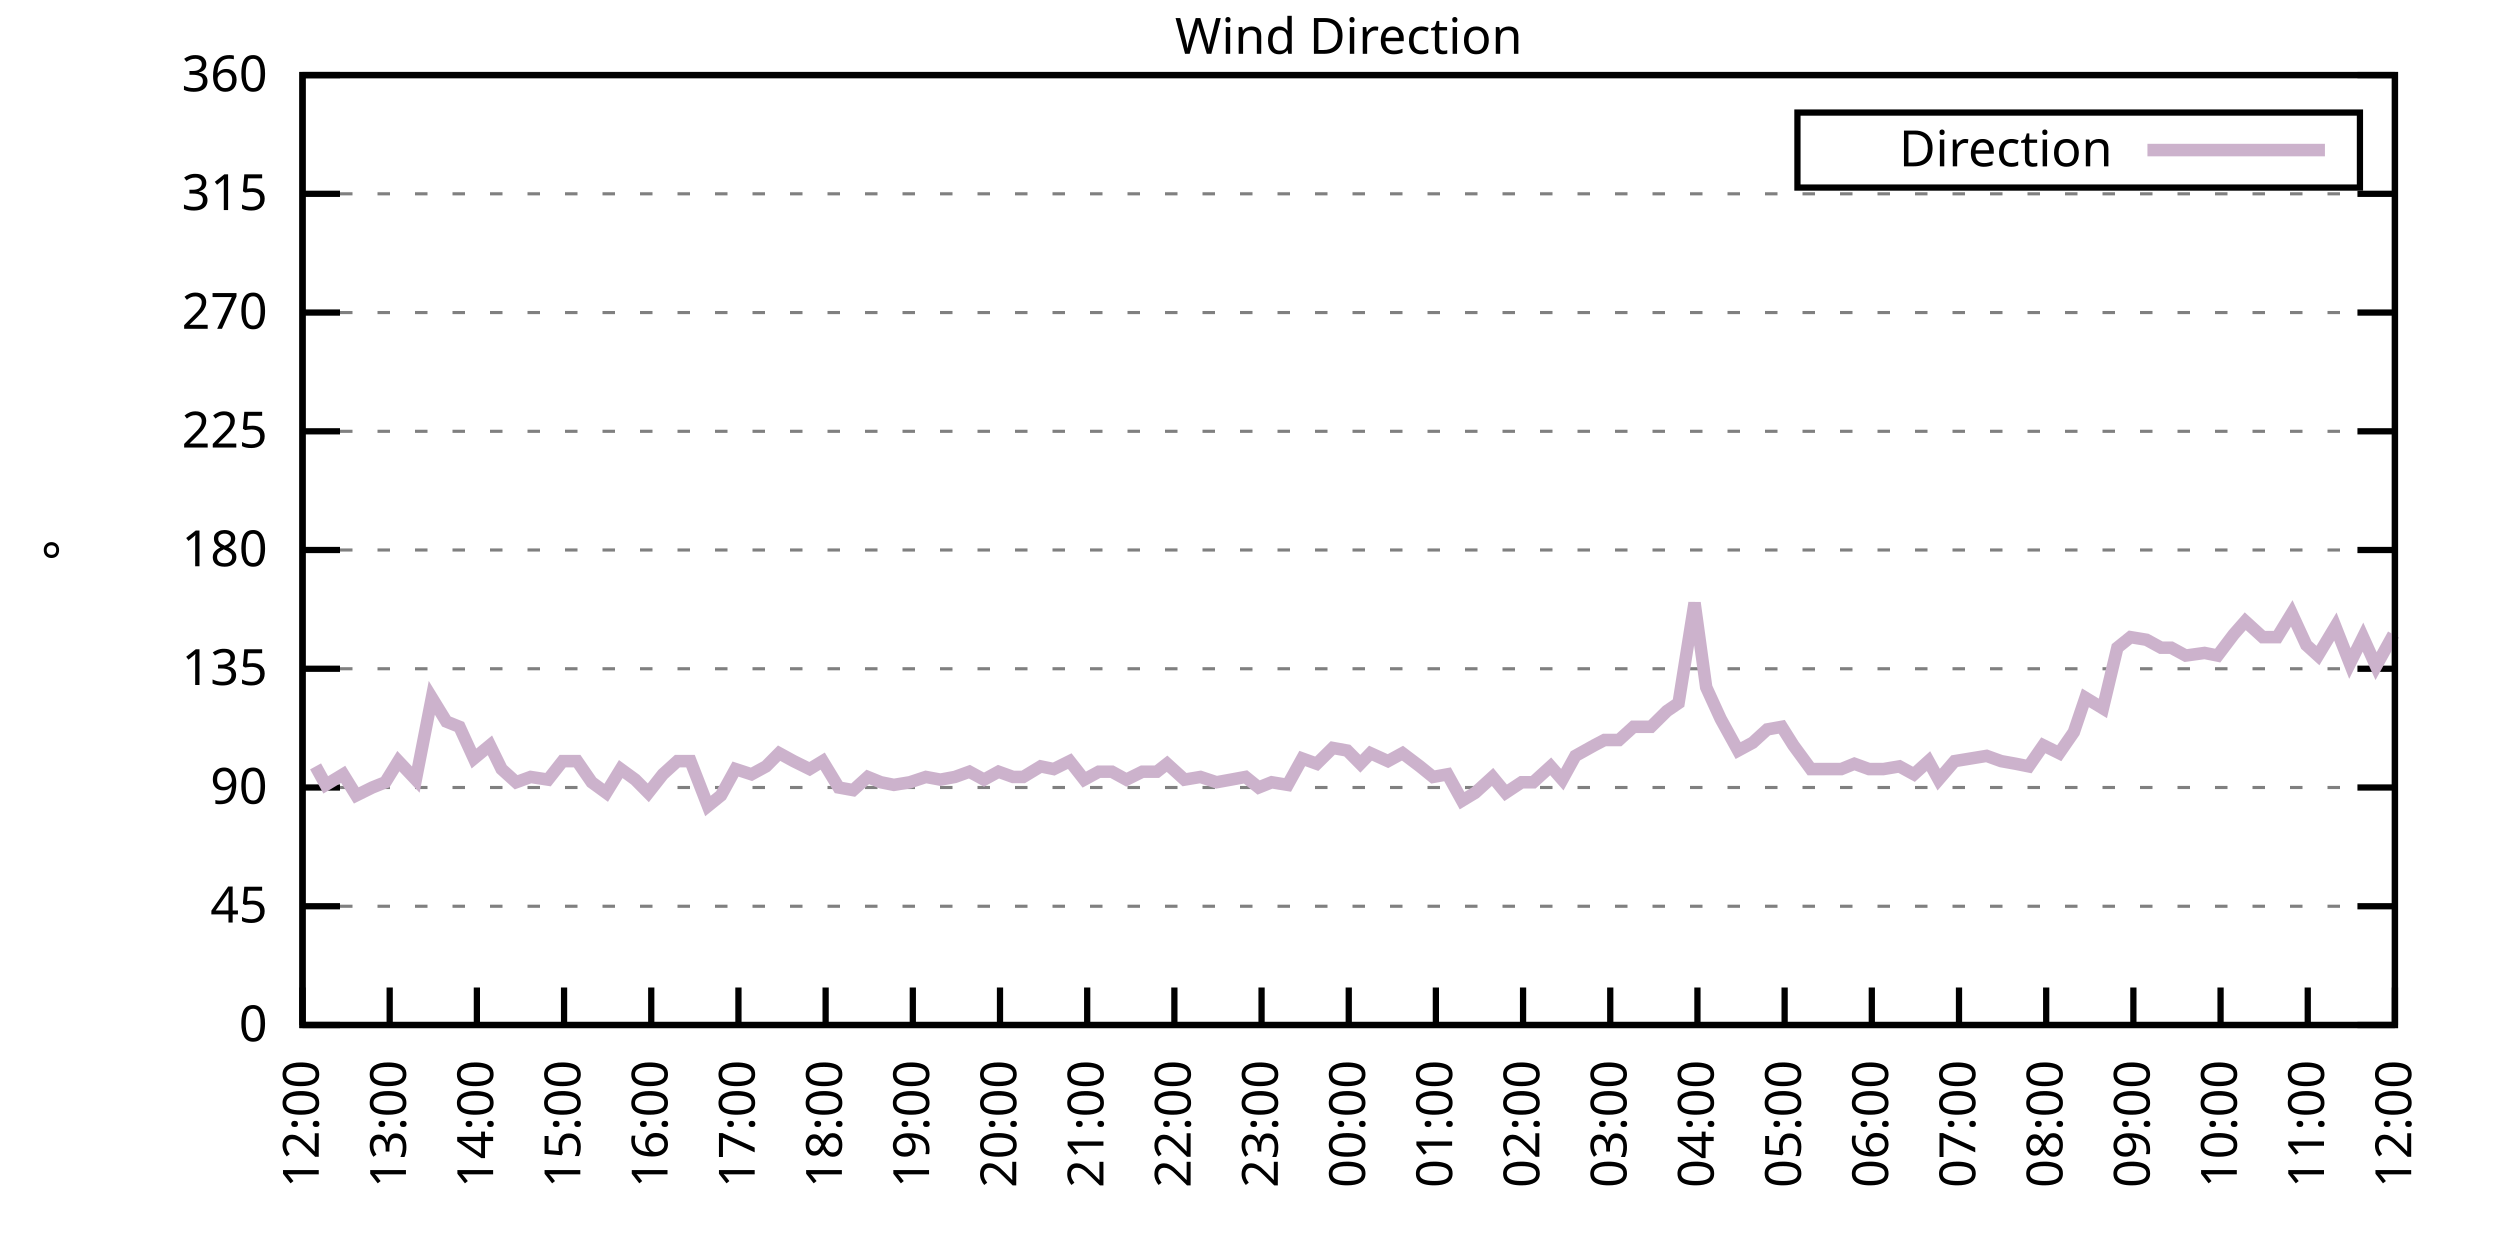
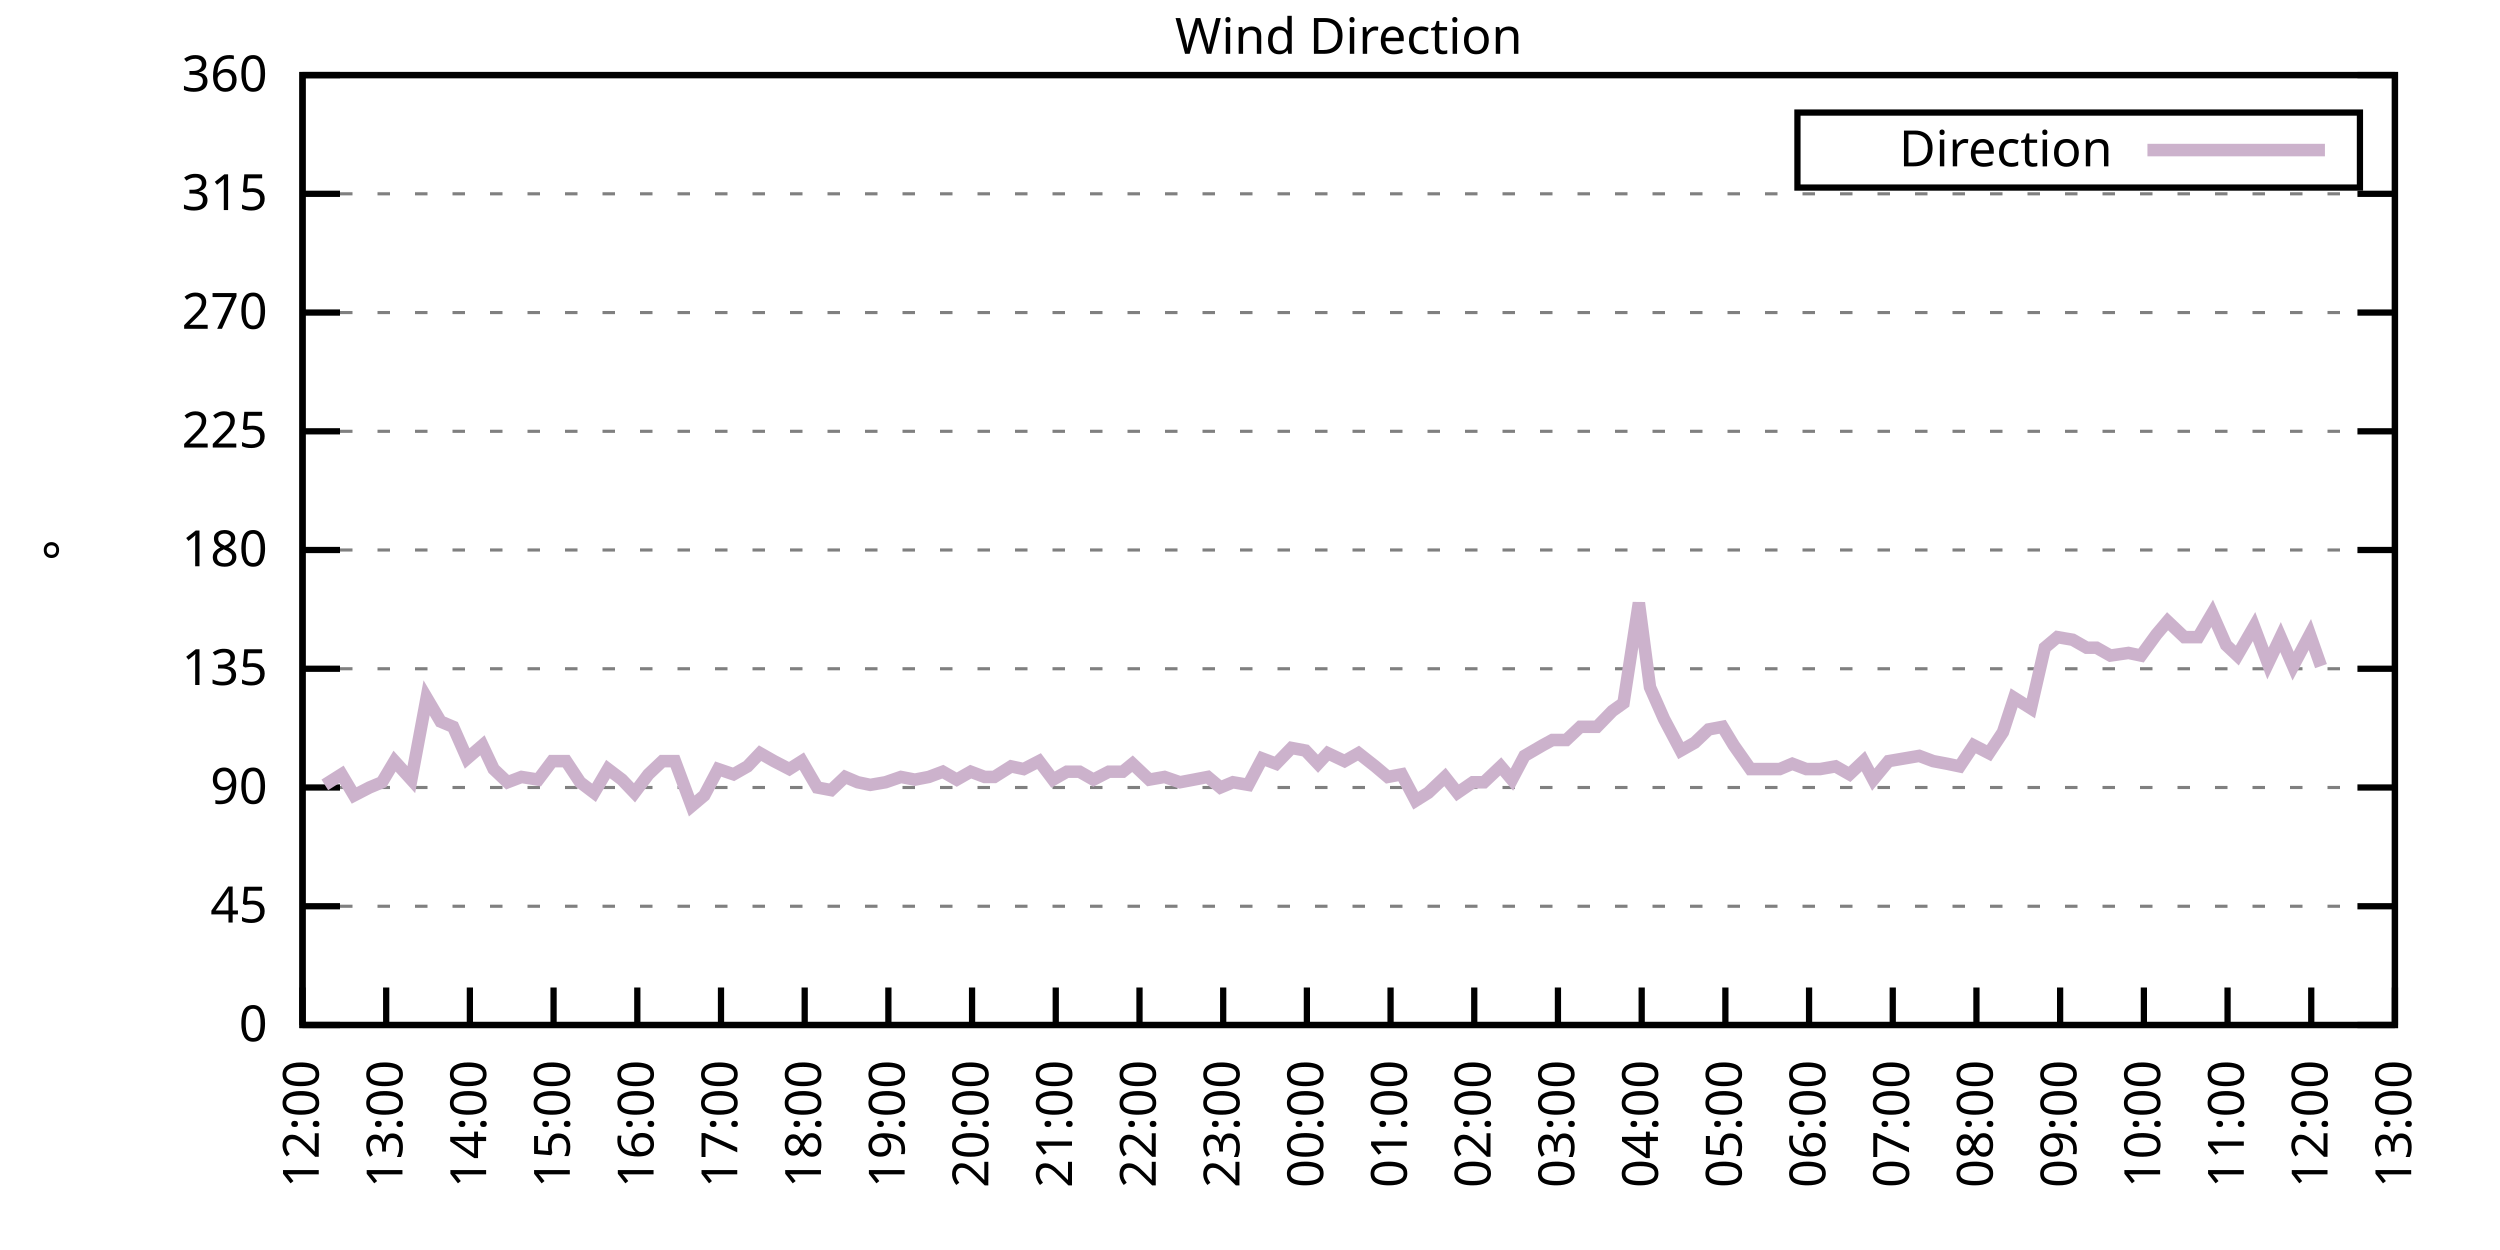
<svg xmlns="http://www.w3.org/2000/svg" xmlns:xlink="http://www.w3.org/1999/xlink" width="400" height="200" viewBox="0 0 400 200">
  <g id="gnuplot_canvas">
    <rect x="0" y="0" width="400" height="200" fill="none" />
    <defs>
      <circle id="gpDot" r="0.5" stroke-width="0.5" stroke="currentColor" />
      <path id="gpPt0" stroke-width="0.333" stroke="currentColor" d="M-1,0 h2 M0,-1 v2" />
      <path id="gpPt1" stroke-width="0.333" stroke="currentColor" d="M-1,-1 L1,1 M1,-1 L-1,1" />
      <path id="gpPt2" stroke-width="0.333" stroke="currentColor" d="M-1,0 L1,0 M0,-1 L0,1 M-1,-1 L1,1 M-1,1 L1,-1" />
      <rect id="gpPt3" stroke-width="0.333" stroke="currentColor" x="-1" y="-1" width="2" height="2" />
      <rect id="gpPt4" stroke-width="0.333" stroke="currentColor" fill="currentColor" x="-1" y="-1" width="2" height="2" />
      <circle id="gpPt5" stroke-width="0.333" stroke="currentColor" cx="0" cy="0" r="1" />
      <use xlink:href="#gpPt5" id="gpPt6" fill="currentColor" stroke="none" />
      <path id="gpPt7" stroke-width="0.333" stroke="currentColor" d="M0,-1.33 L-1.33,0.67 L1.33,0.67 z" />
      <use xlink:href="#gpPt7" id="gpPt8" fill="currentColor" stroke="none" />
      <use xlink:href="#gpPt7" id="gpPt9" stroke="currentColor" transform="rotate(180)" />
      <use xlink:href="#gpPt9" id="gpPt10" fill="currentColor" stroke="none" />
      <use xlink:href="#gpPt3" id="gpPt11" stroke="currentColor" transform="rotate(45)" />
      <use xlink:href="#gpPt11" id="gpPt12" fill="currentColor" stroke="none" />
      <path id="gpPt13" stroke-width="0.333" stroke="currentColor" d="M0,1.330 L1.265,0.411 L0.782,-1.067 L-0.782,-1.076 L-1.265,0.411 z" />
      <use xlink:href="#gpPt13" id="gpPt14" fill="currentColor" stroke="none" />
      <filter id="textbox" filterUnits="objectBoundingBox" x="0" y="0" height="1" width="1">
        <feFlood flood-color="white" flood-opacity="1" result="bgnd" />
        <feComposite in="SourceGraphic" in2="bgnd" operator="atop" />
      </filter>
      <filter id="greybox" filterUnits="objectBoundingBox" x="0" y="0" height="1" width="1">
        <feFlood flood-color="lightgrey" flood-opacity="1" result="grey" />
        <feComposite in="SourceGraphic" in2="grey" operator="atop" />
      </filter>
    </defs>
    <g fill="none" color="white" stroke="currentColor" stroke-width="1.00" stroke-linecap="butt" stroke-linejoin="miter">
</g>
    <g fill="none" color="black" stroke="currentColor" stroke-width="1.00" stroke-linecap="butt" stroke-linejoin="miter">
      <g stroke="none" shape-rendering="crispEdges">
        <polygon fill="rgb(255, 255, 255)" points="48.40,164.00 383.18,164.00 383.18,12.02 48.40,12.02 " />
      </g>
    </g>
    <g fill="none" color="black" stroke="currentColor" stroke-width="1.00" stroke-linecap="butt" stroke-linejoin="miter">
</g>
    <g fill="none" color="black" stroke="black" stroke-width="0.50" stroke-linecap="butt" stroke-linejoin="miter">
</g>
    <g fill="none" color="gray" stroke="currentColor" stroke-width="0.50" stroke-linecap="butt" stroke-linejoin="miter">
      <path stroke="gray" stroke-dasharray="2,4" class="gridline" d="M48.40,164.00 L383.19,164.00  " />
    </g>
    <g fill="none" color="gray" stroke="gray" stroke-width="1.00" stroke-linecap="butt" stroke-linejoin="miter">
</g>
    <g fill="none" color="black" stroke="currentColor" stroke-width="1.00" stroke-linecap="butt" stroke-linejoin="miter">
      <path stroke="black" d="M48.40,164.00 L54.40,164.00 M383.19,164.00 L377.19,164.00  " />
      <g transform="translate(42.80,166.60)" stroke="none" fill="black" font-family="Sans" font-size="8.00" text-anchor="end">
        <text>
          <tspan font-family="Sans"> 0</tspan>
        </text>
      </g>
    </g>
    <g fill="none" color="black" stroke="currentColor" stroke-width="1.00" stroke-linecap="butt" stroke-linejoin="miter">
</g>
    <g fill="none" color="black" stroke="black" stroke-width="0.50" stroke-linecap="butt" stroke-linejoin="miter">
</g>
    <g fill="none" color="gray" stroke="currentColor" stroke-width="0.50" stroke-linecap="butt" stroke-linejoin="miter">
      <path stroke="gray" stroke-dasharray="2,4" class="gridline" d="M48.40,145.00 L383.19,145.00  " />
    </g>
    <g fill="none" color="gray" stroke="gray" stroke-width="1.00" stroke-linecap="butt" stroke-linejoin="miter">
</g>
    <g fill="none" color="black" stroke="currentColor" stroke-width="1.00" stroke-linecap="butt" stroke-linejoin="miter">
      <path stroke="black" d="M48.40,145.00 L54.40,145.00 M383.19,145.00 L377.19,145.00  " />
      <g transform="translate(42.80,147.60)" stroke="none" fill="black" font-family="Sans" font-size="8.00" text-anchor="end">
        <text>
          <tspan font-family="Sans"> 45</tspan>
        </text>
      </g>
    </g>
    <g fill="none" color="black" stroke="currentColor" stroke-width="1.00" stroke-linecap="butt" stroke-linejoin="miter">
</g>
    <g fill="none" color="black" stroke="black" stroke-width="0.50" stroke-linecap="butt" stroke-linejoin="miter">
</g>
    <g fill="none" color="gray" stroke="currentColor" stroke-width="0.50" stroke-linecap="butt" stroke-linejoin="miter">
      <path stroke="gray" stroke-dasharray="2,4" class="gridline" d="M48.40,126.00 L383.19,126.00  " />
    </g>
    <g fill="none" color="gray" stroke="gray" stroke-width="1.00" stroke-linecap="butt" stroke-linejoin="miter">
</g>
    <g fill="none" color="black" stroke="currentColor" stroke-width="1.00" stroke-linecap="butt" stroke-linejoin="miter">
      <path stroke="black" d="M48.40,126.00 L54.40,126.00 M383.19,126.00 L377.19,126.00  " />
      <g transform="translate(42.80,128.60)" stroke="none" fill="black" font-family="Sans" font-size="8.00" text-anchor="end">
        <text>
          <tspan font-family="Sans"> 90</tspan>
        </text>
      </g>
    </g>
    <g fill="none" color="black" stroke="currentColor" stroke-width="1.00" stroke-linecap="butt" stroke-linejoin="miter">
</g>
    <g fill="none" color="black" stroke="black" stroke-width="0.50" stroke-linecap="butt" stroke-linejoin="miter">
</g>
    <g fill="none" color="gray" stroke="currentColor" stroke-width="0.50" stroke-linecap="butt" stroke-linejoin="miter">
      <path stroke="gray" stroke-dasharray="2,4" class="gridline" d="M48.40,107.00 L383.19,107.00  " />
    </g>
    <g fill="none" color="gray" stroke="gray" stroke-width="1.00" stroke-linecap="butt" stroke-linejoin="miter">
</g>
    <g fill="none" color="black" stroke="currentColor" stroke-width="1.00" stroke-linecap="butt" stroke-linejoin="miter">
      <path stroke="black" d="M48.40,107.00 L54.40,107.00 M383.19,107.00 L377.19,107.00  " />
      <g transform="translate(42.80,109.60)" stroke="none" fill="black" font-family="Sans" font-size="8.00" text-anchor="end">
        <text>
          <tspan font-family="Sans"> 135</tspan>
        </text>
      </g>
    </g>
    <g fill="none" color="black" stroke="currentColor" stroke-width="1.00" stroke-linecap="butt" stroke-linejoin="miter">
</g>
    <g fill="none" color="black" stroke="black" stroke-width="0.50" stroke-linecap="butt" stroke-linejoin="miter">
</g>
    <g fill="none" color="gray" stroke="currentColor" stroke-width="0.50" stroke-linecap="butt" stroke-linejoin="miter">
      <path stroke="gray" stroke-dasharray="2,4" class="gridline" d="M48.40,88.00 L383.19,88.00  " />
    </g>
    <g fill="none" color="gray" stroke="gray" stroke-width="1.00" stroke-linecap="butt" stroke-linejoin="miter">
</g>
    <g fill="none" color="black" stroke="currentColor" stroke-width="1.00" stroke-linecap="butt" stroke-linejoin="miter">
      <path stroke="black" d="M48.40,88.00 L54.40,88.00 M383.19,88.00 L377.19,88.00  " />
      <g transform="translate(42.80,90.60)" stroke="none" fill="black" font-family="Sans" font-size="8.00" text-anchor="end">
        <text>
          <tspan font-family="Sans"> 180</tspan>
        </text>
      </g>
    </g>
    <g fill="none" color="black" stroke="currentColor" stroke-width="1.00" stroke-linecap="butt" stroke-linejoin="miter">
</g>
    <g fill="none" color="black" stroke="black" stroke-width="0.50" stroke-linecap="butt" stroke-linejoin="miter">
</g>
    <g fill="none" color="gray" stroke="currentColor" stroke-width="0.50" stroke-linecap="butt" stroke-linejoin="miter">
      <path stroke="gray" stroke-dasharray="2,4" class="gridline" d="M48.40,69.01 L383.19,69.01  " />
    </g>
    <g fill="none" color="gray" stroke="gray" stroke-width="1.00" stroke-linecap="butt" stroke-linejoin="miter">
</g>
    <g fill="none" color="black" stroke="currentColor" stroke-width="1.00" stroke-linecap="butt" stroke-linejoin="miter">
      <path stroke="black" d="M48.40,69.01 L54.40,69.01 M383.19,69.01 L377.19,69.01  " />
      <g transform="translate(42.80,71.61)" stroke="none" fill="black" font-family="Sans" font-size="8.00" text-anchor="end">
        <text>
          <tspan font-family="Sans"> 225</tspan>
        </text>
      </g>
    </g>
    <g fill="none" color="black" stroke="currentColor" stroke-width="1.00" stroke-linecap="butt" stroke-linejoin="miter">
</g>
    <g fill="none" color="black" stroke="black" stroke-width="0.50" stroke-linecap="butt" stroke-linejoin="miter">
</g>
    <g fill="none" color="gray" stroke="currentColor" stroke-width="0.50" stroke-linecap="butt" stroke-linejoin="miter">
      <path stroke="gray" stroke-dasharray="2,4" class="gridline" d="M48.40,50.01 L383.19,50.01  " />
    </g>
    <g fill="none" color="gray" stroke="gray" stroke-width="1.00" stroke-linecap="butt" stroke-linejoin="miter">
</g>
    <g fill="none" color="black" stroke="currentColor" stroke-width="1.00" stroke-linecap="butt" stroke-linejoin="miter">
      <path stroke="black" d="M48.40,50.01 L54.40,50.01 M383.19,50.01 L377.19,50.01  " />
      <g transform="translate(42.80,52.61)" stroke="none" fill="black" font-family="Sans" font-size="8.00" text-anchor="end">
        <text>
          <tspan font-family="Sans"> 270</tspan>
        </text>
      </g>
    </g>
    <g fill="none" color="black" stroke="currentColor" stroke-width="1.00" stroke-linecap="butt" stroke-linejoin="miter">
</g>
    <g fill="none" color="black" stroke="black" stroke-width="0.50" stroke-linecap="butt" stroke-linejoin="miter">
</g>
    <g fill="none" color="gray" stroke="currentColor" stroke-width="0.50" stroke-linecap="butt" stroke-linejoin="miter">
      <path stroke="gray" stroke-dasharray="2,4" class="gridline" d="M48.40,31.01 L383.19,31.01  " />
    </g>
    <g fill="none" color="gray" stroke="gray" stroke-width="1.00" stroke-linecap="butt" stroke-linejoin="miter">
</g>
    <g fill="none" color="black" stroke="currentColor" stroke-width="1.00" stroke-linecap="butt" stroke-linejoin="miter">
      <path stroke="black" d="M48.40,31.01 L54.40,31.01 M383.19,31.01 L377.19,31.01  " />
      <g transform="translate(42.80,33.61)" stroke="none" fill="black" font-family="Sans" font-size="8.00" text-anchor="end">
        <text>
          <tspan font-family="Sans"> 315</tspan>
        </text>
      </g>
    </g>
    <g fill="none" color="black" stroke="currentColor" stroke-width="1.00" stroke-linecap="butt" stroke-linejoin="miter">
</g>
    <g fill="none" color="black" stroke="black" stroke-width="0.50" stroke-linecap="butt" stroke-linejoin="miter">
</g>
    <g fill="none" color="gray" stroke="currentColor" stroke-width="0.50" stroke-linecap="butt" stroke-linejoin="miter">
      <path stroke="gray" stroke-dasharray="2,4" class="gridline" d="M48.40,12.01 L383.19,12.01  " />
    </g>
    <g fill="none" color="gray" stroke="gray" stroke-width="1.00" stroke-linecap="butt" stroke-linejoin="miter">
</g>
    <g fill="none" color="black" stroke="currentColor" stroke-width="1.00" stroke-linecap="butt" stroke-linejoin="miter">
      <path stroke="black" d="M48.40,12.01 L54.40,12.01 M383.19,12.01 L377.19,12.01  " />
      <g transform="translate(42.80,14.61)" stroke="none" fill="black" font-family="Sans" font-size="8.00" text-anchor="end">
        <text>
          <tspan font-family="Sans"> 360</tspan>
        </text>
      </g>
    </g>
    <g fill="none" color="black" stroke="currentColor" stroke-width="1.00" stroke-linecap="butt" stroke-linejoin="miter">
      <path stroke="black" d="M48.40,164.00 L48.40,158.00  " />
      <g transform="translate(51.00,169.60) rotate(270.00)" stroke="none" fill="black" font-family="Sans" font-size="8.00" text-anchor="end">
        <text>
          <tspan font-family="Sans">12:00</tspan>
        </text>
      </g>
    </g>
    <g fill="none" color="black" stroke="currentColor" stroke-width="1.00" stroke-linecap="butt" stroke-linejoin="miter">
-       <path stroke="black" d="M62.35,164.00 L62.35,158.00  " />
-       <g transform="translate(64.95,169.60) rotate(270.00)" stroke="none" fill="black" font-family="Sans" font-size="8.00" text-anchor="end">
+       <path stroke="black" d="M61.79,164.00 L61.79,158.00  " />
+       <g transform="translate(64.39,169.60) rotate(270.00)" stroke="none" fill="black" font-family="Sans" font-size="8.00" text-anchor="end">
        <text>
          <tspan font-family="Sans">13:00</tspan>
        </text>
      </g>
    </g>
    <g fill="none" color="black" stroke="currentColor" stroke-width="1.00" stroke-linecap="butt" stroke-linejoin="miter">
-       <path stroke="black" d="M76.30,164.00 L76.30,158.00  " />
-       <g transform="translate(78.90,169.60) rotate(270.00)" stroke="none" fill="black" font-family="Sans" font-size="8.00" text-anchor="end">
+       <path stroke="black" d="M75.18,164.00 L75.18,158.00  " />
+       <g transform="translate(77.78,169.60) rotate(270.00)" stroke="none" fill="black" font-family="Sans" font-size="8.00" text-anchor="end">
        <text>
          <tspan font-family="Sans">14:00</tspan>
        </text>
      </g>
    </g>
    <g fill="none" color="black" stroke="currentColor" stroke-width="1.00" stroke-linecap="butt" stroke-linejoin="miter">
-       <path stroke="black" d="M90.25,164.00 L90.25,158.00  " />
-       <g transform="translate(92.85,169.60) rotate(270.00)" stroke="none" fill="black" font-family="Sans" font-size="8.00" text-anchor="end">
+       <path stroke="black" d="M88.57,164.00 L88.57,158.00  " />
+       <g transform="translate(91.17,169.60) rotate(270.00)" stroke="none" fill="black" font-family="Sans" font-size="8.00" text-anchor="end">
        <text>
          <tspan font-family="Sans">15:00</tspan>
        </text>
      </g>
    </g>
    <g fill="none" color="black" stroke="currentColor" stroke-width="1.00" stroke-linecap="butt" stroke-linejoin="miter">
-       <path stroke="black" d="M104.20,164.00 L104.20,158.00  " />
-       <g transform="translate(106.80,169.60) rotate(270.00)" stroke="none" fill="black" font-family="Sans" font-size="8.00" text-anchor="end">
+       <path stroke="black" d="M101.97,164.00 L101.97,158.00  " />
+       <g transform="translate(104.57,169.60) rotate(270.00)" stroke="none" fill="black" font-family="Sans" font-size="8.00" text-anchor="end">
        <text>
          <tspan font-family="Sans">16:00</tspan>
        </text>
      </g>
    </g>
    <g fill="none" color="black" stroke="currentColor" stroke-width="1.00" stroke-linecap="butt" stroke-linejoin="miter">
-       <path stroke="black" d="M118.15,164.00 L118.15,158.00  " />
-       <g transform="translate(120.75,169.60) rotate(270.00)" stroke="none" fill="black" font-family="Sans" font-size="8.00" text-anchor="end">
+       <path stroke="black" d="M115.36,164.00 L115.36,158.00  " />
+       <g transform="translate(117.96,169.60) rotate(270.00)" stroke="none" fill="black" font-family="Sans" font-size="8.00" text-anchor="end">
        <text>
          <tspan font-family="Sans">17:00</tspan>
        </text>
      </g>
    </g>
    <g fill="none" color="black" stroke="currentColor" stroke-width="1.00" stroke-linecap="butt" stroke-linejoin="miter">
-       <path stroke="black" d="M132.10,164.00 L132.10,158.00  " />
-       <g transform="translate(134.70,169.60) rotate(270.00)" stroke="none" fill="black" font-family="Sans" font-size="8.00" text-anchor="end">
+       <path stroke="black" d="M128.75,164.00 L128.75,158.00  " />
+       <g transform="translate(131.35,169.60) rotate(270.00)" stroke="none" fill="black" font-family="Sans" font-size="8.00" text-anchor="end">
        <text>
          <tspan font-family="Sans">18:00</tspan>
        </text>
      </g>
    </g>
    <g fill="none" color="black" stroke="currentColor" stroke-width="1.00" stroke-linecap="butt" stroke-linejoin="miter">
-       <path stroke="black" d="M146.05,164.00 L146.05,158.00  " />
-       <g transform="translate(148.65,169.60) rotate(270.00)" stroke="none" fill="black" font-family="Sans" font-size="8.00" text-anchor="end">
+       <path stroke="black" d="M142.14,164.00 L142.14,158.00  " />
+       <g transform="translate(144.74,169.60) rotate(270.00)" stroke="none" fill="black" font-family="Sans" font-size="8.00" text-anchor="end">
        <text>
          <tspan font-family="Sans">19:00</tspan>
        </text>
      </g>
    </g>
    <g fill="none" color="black" stroke="currentColor" stroke-width="1.00" stroke-linecap="butt" stroke-linejoin="miter">
-       <path stroke="black" d="M160.00,164.00 L160.00,158.00  " />
-       <g transform="translate(162.60,169.60) rotate(270.00)" stroke="none" fill="black" font-family="Sans" font-size="8.00" text-anchor="end">
+       <path stroke="black" d="M155.53,164.00 L155.53,158.00  " />
+       <g transform="translate(158.13,169.60) rotate(270.00)" stroke="none" fill="black" font-family="Sans" font-size="8.00" text-anchor="end">
        <text>
          <tspan font-family="Sans">20:00</tspan>
        </text>
      </g>
    </g>
    <g fill="none" color="black" stroke="currentColor" stroke-width="1.00" stroke-linecap="butt" stroke-linejoin="miter">
-       <path stroke="black" d="M173.95,164.00 L173.95,158.00  " />
-       <g transform="translate(176.55,169.60) rotate(270.00)" stroke="none" fill="black" font-family="Sans" font-size="8.00" text-anchor="end">
+       <path stroke="black" d="M168.92,164.00 L168.92,158.00  " />
+       <g transform="translate(171.52,169.60) rotate(270.00)" stroke="none" fill="black" font-family="Sans" font-size="8.00" text-anchor="end">
        <text>
          <tspan font-family="Sans">21:00</tspan>
        </text>
      </g>
    </g>
    <g fill="none" color="black" stroke="currentColor" stroke-width="1.00" stroke-linecap="butt" stroke-linejoin="miter">
-       <path stroke="black" d="M187.90,164.00 L187.90,158.00  " />
-       <g transform="translate(190.50,169.60) rotate(270.00)" stroke="none" fill="black" font-family="Sans" font-size="8.00" text-anchor="end">
+       <path stroke="black" d="M182.32,164.00 L182.32,158.00  " />
+       <g transform="translate(184.92,169.60) rotate(270.00)" stroke="none" fill="black" font-family="Sans" font-size="8.00" text-anchor="end">
        <text>
          <tspan font-family="Sans">22:00</tspan>
        </text>
      </g>
    </g>
    <g fill="none" color="black" stroke="currentColor" stroke-width="1.00" stroke-linecap="butt" stroke-linejoin="miter">
-       <path stroke="black" d="M201.85,164.00 L201.85,158.00  " />
-       <g transform="translate(204.45,169.60) rotate(270.00)" stroke="none" fill="black" font-family="Sans" font-size="8.00" text-anchor="end">
+       <path stroke="black" d="M195.71,164.00 L195.71,158.00  " />
+       <g transform="translate(198.31,169.60) rotate(270.00)" stroke="none" fill="black" font-family="Sans" font-size="8.00" text-anchor="end">
        <text>
          <tspan font-family="Sans">23:00</tspan>
        </text>
      </g>
    </g>
    <g fill="none" color="black" stroke="currentColor" stroke-width="1.00" stroke-linecap="butt" stroke-linejoin="miter">
-       <path stroke="black" d="M215.80,164.00 L215.80,158.00  " />
-       <g transform="translate(218.40,169.60) rotate(270.00)" stroke="none" fill="black" font-family="Sans" font-size="8.00" text-anchor="end">
+       <path stroke="black" d="M209.10,164.00 L209.10,158.00  " />
+       <g transform="translate(211.70,169.60) rotate(270.00)" stroke="none" fill="black" font-family="Sans" font-size="8.00" text-anchor="end">
        <text>
          <tspan font-family="Sans">00:00</tspan>
        </text>
      </g>
    </g>
    <g fill="none" color="black" stroke="currentColor" stroke-width="1.00" stroke-linecap="butt" stroke-linejoin="miter">
-       <path stroke="black" d="M229.74,164.00 L229.74,158.00  " />
-       <g transform="translate(232.34,169.60) rotate(270.00)" stroke="none" fill="black" font-family="Sans" font-size="8.00" text-anchor="end">
+       <path stroke="black" d="M222.49,164.00 L222.49,158.00  " />
+       <g transform="translate(225.09,169.60) rotate(270.00)" stroke="none" fill="black" font-family="Sans" font-size="8.00" text-anchor="end">
        <text>
          <tspan font-family="Sans">01:00</tspan>
        </text>
      </g>
    </g>
    <g fill="none" color="black" stroke="currentColor" stroke-width="1.00" stroke-linecap="butt" stroke-linejoin="miter">
-       <path stroke="black" d="M243.69,164.00 L243.69,158.00  " />
-       <g transform="translate(246.29,169.60) rotate(270.00)" stroke="none" fill="black" font-family="Sans" font-size="8.00" text-anchor="end">
+       <path stroke="black" d="M235.88,164.00 L235.88,158.00  " />
+       <g transform="translate(238.48,169.60) rotate(270.00)" stroke="none" fill="black" font-family="Sans" font-size="8.00" text-anchor="end">
        <text>
          <tspan font-family="Sans">02:00</tspan>
        </text>
      </g>
    </g>
    <g fill="none" color="black" stroke="currentColor" stroke-width="1.00" stroke-linecap="butt" stroke-linejoin="miter">
-       <path stroke="black" d="M257.64,164.00 L257.64,158.00  " />
-       <g transform="translate(260.24,169.60) rotate(270.00)" stroke="none" fill="black" font-family="Sans" font-size="8.00" text-anchor="end">
+       <path stroke="black" d="M249.27,164.00 L249.27,158.00  " />
+       <g transform="translate(251.87,169.60) rotate(270.00)" stroke="none" fill="black" font-family="Sans" font-size="8.00" text-anchor="end">
        <text>
          <tspan font-family="Sans">03:00</tspan>
        </text>
      </g>
    </g>
    <g fill="none" color="black" stroke="currentColor" stroke-width="1.00" stroke-linecap="butt" stroke-linejoin="miter">
-       <path stroke="black" d="M271.59,164.00 L271.59,158.00  " />
-       <g transform="translate(274.19,169.60) rotate(270.00)" stroke="none" fill="black" font-family="Sans" font-size="8.00" text-anchor="end">
+       <path stroke="black" d="M262.67,164.00 L262.67,158.00  " />
+       <g transform="translate(265.27,169.60) rotate(270.00)" stroke="none" fill="black" font-family="Sans" font-size="8.00" text-anchor="end">
        <text>
          <tspan font-family="Sans">04:00</tspan>
        </text>
      </g>
    </g>
    <g fill="none" color="black" stroke="currentColor" stroke-width="1.00" stroke-linecap="butt" stroke-linejoin="miter">
-       <path stroke="black" d="M285.54,164.00 L285.54,158.00  " />
-       <g transform="translate(288.14,169.60) rotate(270.00)" stroke="none" fill="black" font-family="Sans" font-size="8.00" text-anchor="end">
+       <path stroke="black" d="M276.06,164.00 L276.06,158.00  " />
+       <g transform="translate(278.66,169.60) rotate(270.00)" stroke="none" fill="black" font-family="Sans" font-size="8.00" text-anchor="end">
        <text>
          <tspan font-family="Sans">05:00</tspan>
        </text>
      </g>
    </g>
    <g fill="none" color="black" stroke="currentColor" stroke-width="1.00" stroke-linecap="butt" stroke-linejoin="miter">
-       <path stroke="black" d="M299.49,164.00 L299.49,158.00  " />
-       <g transform="translate(302.09,169.60) rotate(270.00)" stroke="none" fill="black" font-family="Sans" font-size="8.00" text-anchor="end">
+       <path stroke="black" d="M289.45,164.00 L289.45,158.00  " />
+       <g transform="translate(292.05,169.60) rotate(270.00)" stroke="none" fill="black" font-family="Sans" font-size="8.00" text-anchor="end">
        <text>
          <tspan font-family="Sans">06:00</tspan>
        </text>
      </g>
    </g>
    <g fill="none" color="black" stroke="currentColor" stroke-width="1.00" stroke-linecap="butt" stroke-linejoin="miter">
-       <path stroke="black" d="M313.44,164.00 L313.44,158.00  " />
-       <g transform="translate(316.04,169.60) rotate(270.00)" stroke="none" fill="black" font-family="Sans" font-size="8.00" text-anchor="end">
+       <path stroke="black" d="M302.84,164.00 L302.84,158.00  " />
+       <g transform="translate(305.44,169.60) rotate(270.00)" stroke="none" fill="black" font-family="Sans" font-size="8.00" text-anchor="end">
        <text>
          <tspan font-family="Sans">07:00</tspan>
        </text>
      </g>
    </g>
    <g fill="none" color="black" stroke="currentColor" stroke-width="1.00" stroke-linecap="butt" stroke-linejoin="miter">
-       <path stroke="black" d="M327.39,164.00 L327.39,158.00  " />
-       <g transform="translate(329.99,169.60) rotate(270.00)" stroke="none" fill="black" font-family="Sans" font-size="8.00" text-anchor="end">
+       <path stroke="black" d="M316.23,164.00 L316.23,158.00  " />
+       <g transform="translate(318.83,169.60) rotate(270.00)" stroke="none" fill="black" font-family="Sans" font-size="8.00" text-anchor="end">
        <text>
          <tspan font-family="Sans">08:00</tspan>
        </text>
      </g>
    </g>
    <g fill="none" color="black" stroke="currentColor" stroke-width="1.00" stroke-linecap="butt" stroke-linejoin="miter">
-       <path stroke="black" d="M341.34,164.00 L341.34,158.00  " />
-       <g transform="translate(343.94,169.60) rotate(270.00)" stroke="none" fill="black" font-family="Sans" font-size="8.00" text-anchor="end">
+       <path stroke="black" d="M329.62,164.00 L329.62,158.00  " />
+       <g transform="translate(332.22,169.60) rotate(270.00)" stroke="none" fill="black" font-family="Sans" font-size="8.00" text-anchor="end">
        <text>
          <tspan font-family="Sans">09:00</tspan>
        </text>
      </g>
    </g>
    <g fill="none" color="black" stroke="currentColor" stroke-width="1.00" stroke-linecap="butt" stroke-linejoin="miter">
-       <path stroke="black" d="M355.29,164.00 L355.29,158.00  " />
-       <g transform="translate(357.89,169.60) rotate(270.00)" stroke="none" fill="black" font-family="Sans" font-size="8.00" text-anchor="end">
+       <path stroke="black" d="M343.02,164.00 L343.02,158.00  " />
+       <g transform="translate(345.62,169.60) rotate(270.00)" stroke="none" fill="black" font-family="Sans" font-size="8.00" text-anchor="end">
        <text>
          <tspan font-family="Sans">10:00</tspan>
        </text>
      </g>
    </g>
    <g fill="none" color="black" stroke="currentColor" stroke-width="1.00" stroke-linecap="butt" stroke-linejoin="miter">
-       <path stroke="black" d="M369.24,164.00 L369.24,158.00  " />
-       <g transform="translate(371.84,169.60) rotate(270.00)" stroke="none" fill="black" font-family="Sans" font-size="8.00" text-anchor="end">
+       <path stroke="black" d="M356.41,164.00 L356.41,158.00  " />
+       <g transform="translate(359.01,169.60) rotate(270.00)" stroke="none" fill="black" font-family="Sans" font-size="8.00" text-anchor="end">
        <text>
          <tspan font-family="Sans">11:00</tspan>
+         </text>
+       </g>
+     </g>
+     <g fill="none" color="black" stroke="currentColor" stroke-width="1.00" stroke-linecap="butt" stroke-linejoin="miter">
+       <path stroke="black" d="M369.80,164.00 L369.80,158.00  " />
+       <g transform="translate(372.40,169.60) rotate(270.00)" stroke="none" fill="black" font-family="Sans" font-size="8.00" text-anchor="end">
+         <text>
+           <tspan font-family="Sans">12:00</tspan>
        </text>
      </g>
    </g>
    <g fill="none" color="black" stroke="currentColor" stroke-width="1.00" stroke-linecap="butt" stroke-linejoin="miter">
      <path stroke="black" d="M383.19,164.00 L383.19,158.00  " />
      <g transform="translate(385.79,169.60) rotate(270.00)" stroke="none" fill="black" font-family="Sans" font-size="8.00" text-anchor="end">
        <text>
-           <tspan font-family="Sans">12:00</tspan>
+           <tspan font-family="Sans">13:00</tspan>
        </text>
      </g>
    </g>
    <g fill="none" color="black" stroke="currentColor" stroke-width="1.00" stroke-linecap="butt" stroke-linejoin="miter">
</g>
    <g fill="none" color="black" stroke="currentColor" stroke-width="1.00" stroke-linecap="butt" stroke-linejoin="miter">
      <path stroke="black" d="M48.40,12.01 L48.40,164.00 L383.19,164.00 L383.19,12.01 L48.40,12.01 Z  " />
    </g>
    <g fill="none" color="black" stroke="currentColor" stroke-width="1.00" stroke-linecap="butt" stroke-linejoin="miter">
</g>
    <g fill="none" color="black" stroke="currentColor" stroke-width="1.00" stroke-linecap="butt" stroke-linejoin="miter">
      <path stroke="black" d="M287.59,30.01 L287.59,18.01 L377.59,18.01 L377.59,30.01 L287.59,30.01 Z  " />
    </g>
    <g id="Wind_direction_plot_1">
      <g fill="none" color="white" stroke="black" stroke-width="2.00" stroke-linecap="butt" stroke-linejoin="miter">
</g>
      <g fill="none" color="black" stroke="currentColor" stroke-width="2.00" stroke-linecap="butt" stroke-linejoin="miter">
        <g transform="translate(337.99,26.61)" stroke="none" fill="black" font-family="Sans" font-size="8.00" text-anchor="end">
          <text>
            <tspan font-family="Sans">Direction</tspan>
          </text>
        </g>
      </g>
      <g fill="none" color="black" stroke="currentColor" stroke-width="2.00" stroke-linecap="butt" stroke-linejoin="miter">
-         <path stroke="rgb(204, 178, 204)" d="M343.59,24.01 L371.99,24.01 M50.49,122.62 L52.12,125.58 L54.91,123.89 L57.00,127.27 L59.56,126.00 L61.65,125.16   L63.74,121.78 L66.53,124.74 L69.09,111.65 L71.42,115.45 L73.51,116.29 L75.83,121.36 L78.39,119.25 L80.25,123.05   L82.58,125.16 L84.90,124.31 L87.69,124.74 L90.02,121.78 L92.34,121.78 L94.67,125.16 L96.99,126.85 L99.32,123.05   L101.64,124.74 L103.73,126.85 L106.06,123.89 L108.38,121.78 L110.48,121.78 L113.27,128.96 L115.36,127.27 L117.68,123.05   L120.24,123.89 L122.57,122.62 L124.66,120.51 L126.98,121.78 L129.54,123.05 L131.63,121.78 L134.19,126.00 L136.51,126.42   L138.84,124.31 L140.93,125.16 L143.02,125.58 L145.58,125.16 L148.14,124.31 L150.46,124.74 L152.79,124.31 L155.11,123.47   L157.44,124.74 L159.76,123.47 L162.09,124.31 L163.72,124.31 L166.51,122.62 L168.60,123.05 L171.16,121.78 L173.48,124.74   L175.81,123.47 L177.90,123.47 L180.22,124.74 L182.78,123.47 L185.11,123.47 L186.73,122.20 L189.52,124.74 L192.08,124.31   L194.64,125.16 L196.96,124.74 L199.29,124.31 L201.38,126.00 L203.47,125.16 L206.03,125.58 L208.36,121.36 L210.68,122.20   L213.24,119.67 L215.56,120.09 L217.65,122.20 L219.28,120.51 L222.07,121.78 L224.40,120.51 L227.19,122.62 L229.28,124.31   L231.60,123.89 L233.93,128.11 L236.02,126.85 L238.81,124.31 L240.90,126.85 L243.46,125.16 L245.32,125.16 L248.11,122.62   L249.97,124.74 L252.06,120.94 L255.09,119.25 L256.71,118.40 L259.04,118.40 L261.36,116.29 L264.15,116.29 L266.71,113.76   L268.57,112.49 L271.13,96.45 L272.99,109.96 L275.31,115.03 L278.10,120.09 L280.43,118.83 L282.75,116.71 L285.08,116.29   L286.94,119.25 L289.73,123.05 L291.82,123.05 L294.61,123.05 L296.70,122.20 L299.03,123.05 L301.35,123.05 L303.91,122.62   L306.23,123.89 L308.56,121.78 L310.19,124.74 L312.74,121.78 L315.30,121.36 L317.86,120.94 L320.18,121.78 L322.51,122.20   L324.60,122.62 L326.93,119.25 L329.48,120.51 L331.81,117.14 L333.67,111.65 L336.46,113.34 L338.78,103.63 L340.88,101.94   L343.43,102.36 L345.76,103.63 L347.39,103.63 L349.71,104.89 L352.73,104.47 L354.83,104.89 L357.38,101.52 L359.24,99.40   L362.03,101.94 L364.36,101.94 L366.68,98.14 L369.01,103.20 L370.87,104.89 L373.66,100.25 L375.98,106.16 L378.08,101.94   L380.17,106.58 L382.96,101.52  " />
+         <path stroke="rgb(204, 178, 204)" d="M343.59,24.01 L371.99,24.01 M51.97,125.58 L54.65,123.89 L56.66,127.27 L59.11,126.00 L61.12,125.16 L63.13,121.78   L65.81,124.74 L68.26,111.65 L70.50,115.45 L72.50,116.29 L74.74,121.36 L77.19,119.25 L78.98,123.05 L81.21,125.16   L83.44,124.31 L86.12,124.74 L88.35,121.78 L90.58,121.78 L92.82,125.16 L95.05,126.85 L97.28,123.05 L99.51,124.74   L101.52,126.85 L103.75,123.89 L105.98,121.78 L107.99,121.78 L110.67,128.96 L112.68,127.27 L114.91,123.05 L117.37,123.89   L119.60,122.62 L121.61,120.51 L123.84,121.78 L126.29,123.05 L128.30,121.78 L130.76,126.00 L132.99,126.42 L135.22,124.31   L137.23,125.16 L139.24,125.58 L141.69,125.16 L144.15,124.31 L146.38,124.74 L148.61,124.31 L150.85,123.47 L153.08,124.74   L155.31,123.47 L157.54,124.31 L159.10,124.31 L161.78,122.62 L163.79,123.05 L166.25,121.78 L168.48,124.74 L170.71,123.47   L172.72,123.47 L174.95,124.74 L177.41,123.47 L179.64,123.47 L181.20,122.20 L183.88,124.74 L186.33,124.31 L188.79,125.16   L191.02,124.74 L193.25,124.31 L195.26,126.00 L197.27,125.16 L199.73,125.58 L201.96,121.36 L204.19,122.20 L206.64,119.67   L208.88,120.09 L210.88,122.20 L212.45,120.51 L215.13,121.78 L217.36,120.51 L220.04,122.62 L222.04,124.31 L224.28,123.89   L226.51,128.11 L228.52,126.85 L231.20,124.31 L233.20,126.85 L235.66,125.16 L237.44,125.16 L240.12,122.62 L241.91,124.74   L243.92,120.94 L246.82,119.25 L248.38,118.40 L250.61,118.40 L252.85,116.29 L255.52,116.29 L257.98,113.76 L259.76,112.49   L262.22,96.45 L264.00,109.96 L266.24,115.03 L268.92,120.09 L271.15,118.83 L273.38,116.71 L275.61,116.29 L277.40,119.25   L280.07,123.05 L282.08,123.05 L284.76,123.05 L286.77,122.20 L289.00,123.05 L291.23,123.05 L293.69,122.62 L295.92,123.89   L298.15,121.78 L299.72,124.74 L302.17,121.78 L304.63,121.36 L307.08,120.94 L309.31,121.78 L311.54,122.20 L313.55,122.62   L315.79,119.25 L318.24,120.51 L320.47,117.14 L322.26,111.65 L324.94,113.34 L327.17,103.63 L329.18,101.94 L331.63,102.36   L333.86,103.63 L335.43,103.63 L337.66,104.89 L340.56,104.47 L342.57,104.89 L345.02,101.52 L346.81,99.40 L349.49,101.94   L351.72,101.94 L353.95,98.14 L356.18,103.20 L357.97,104.89 L360.65,100.25 L362.88,106.16 L364.89,101.94 L366.90,106.58   L369.58,101.52 L371.36,106.58  " />
      </g>
    </g>
    <g fill="none" color="black" stroke="currentColor" stroke-width="2.00" stroke-linecap="butt" stroke-linejoin="miter">
</g>
    <g fill="none" color="black" stroke="black" stroke-width="1.00" stroke-linecap="butt" stroke-linejoin="miter">
</g>
    <g fill="none" color="black" stroke="currentColor" stroke-width="1.00" stroke-linecap="butt" stroke-linejoin="miter">
      <path stroke="black" d="M48.40,12.01 L48.40,164.00 L383.19,164.00 L383.19,12.01 L48.40,12.01 Z  " />
      <g transform="translate(12.80,88.01) rotate(270.00)" stroke="none" fill="black" font-family="Sans" font-size="8.00" text-anchor="middle">
        <text>
          <tspan font-family="Sans">°</tspan>
        </text>
      </g>
    </g>
    <g fill="none" color="black" stroke="currentColor" stroke-width="1.00" stroke-linecap="butt" stroke-linejoin="miter">
</g>
    <g fill="none" color="black" stroke="currentColor" stroke-width="1.00" stroke-linecap="butt" stroke-linejoin="miter">
      <g transform="translate(215.79,8.61)" stroke="none" fill="black" font-family="Sans" font-size="8.00" text-anchor="middle">
        <text>
          <tspan font-family="Sans">Wind Direction</tspan>
        </text>
      </g>
    </g>
    <g fill="none" color="black" stroke="currentColor" stroke-width="1.00" stroke-linecap="butt" stroke-linejoin="miter">
</g>
  </g>
</svg>
